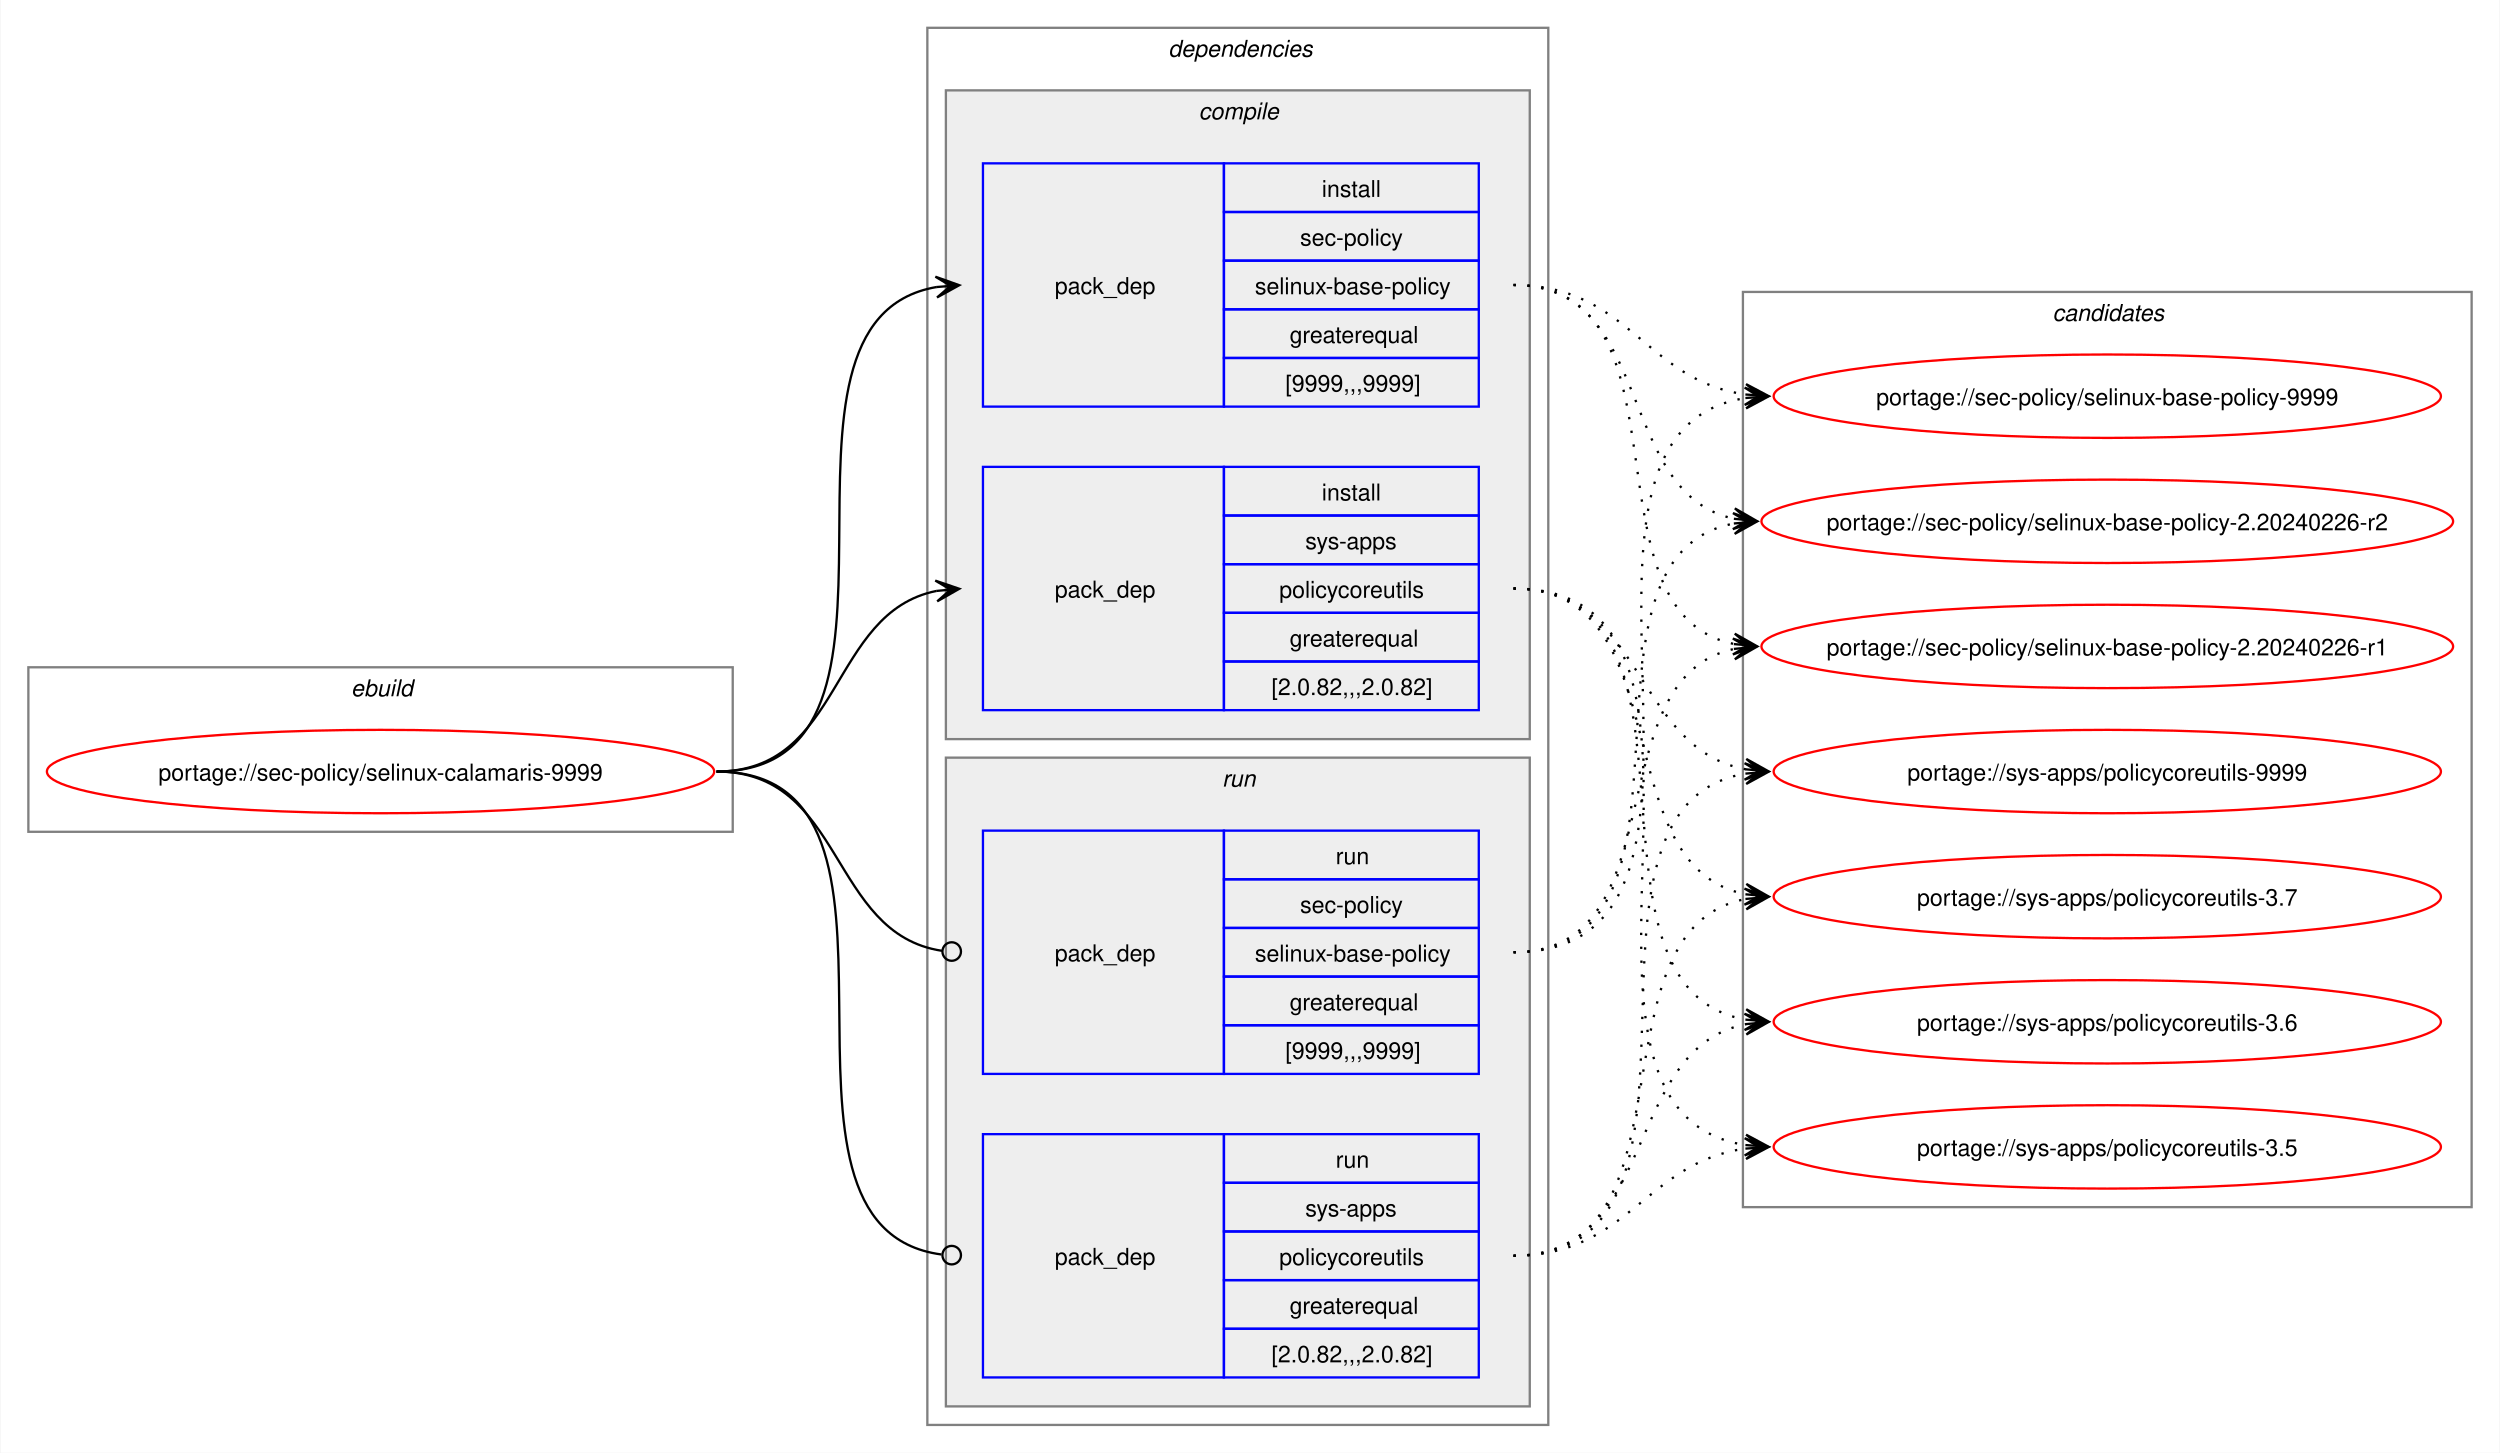
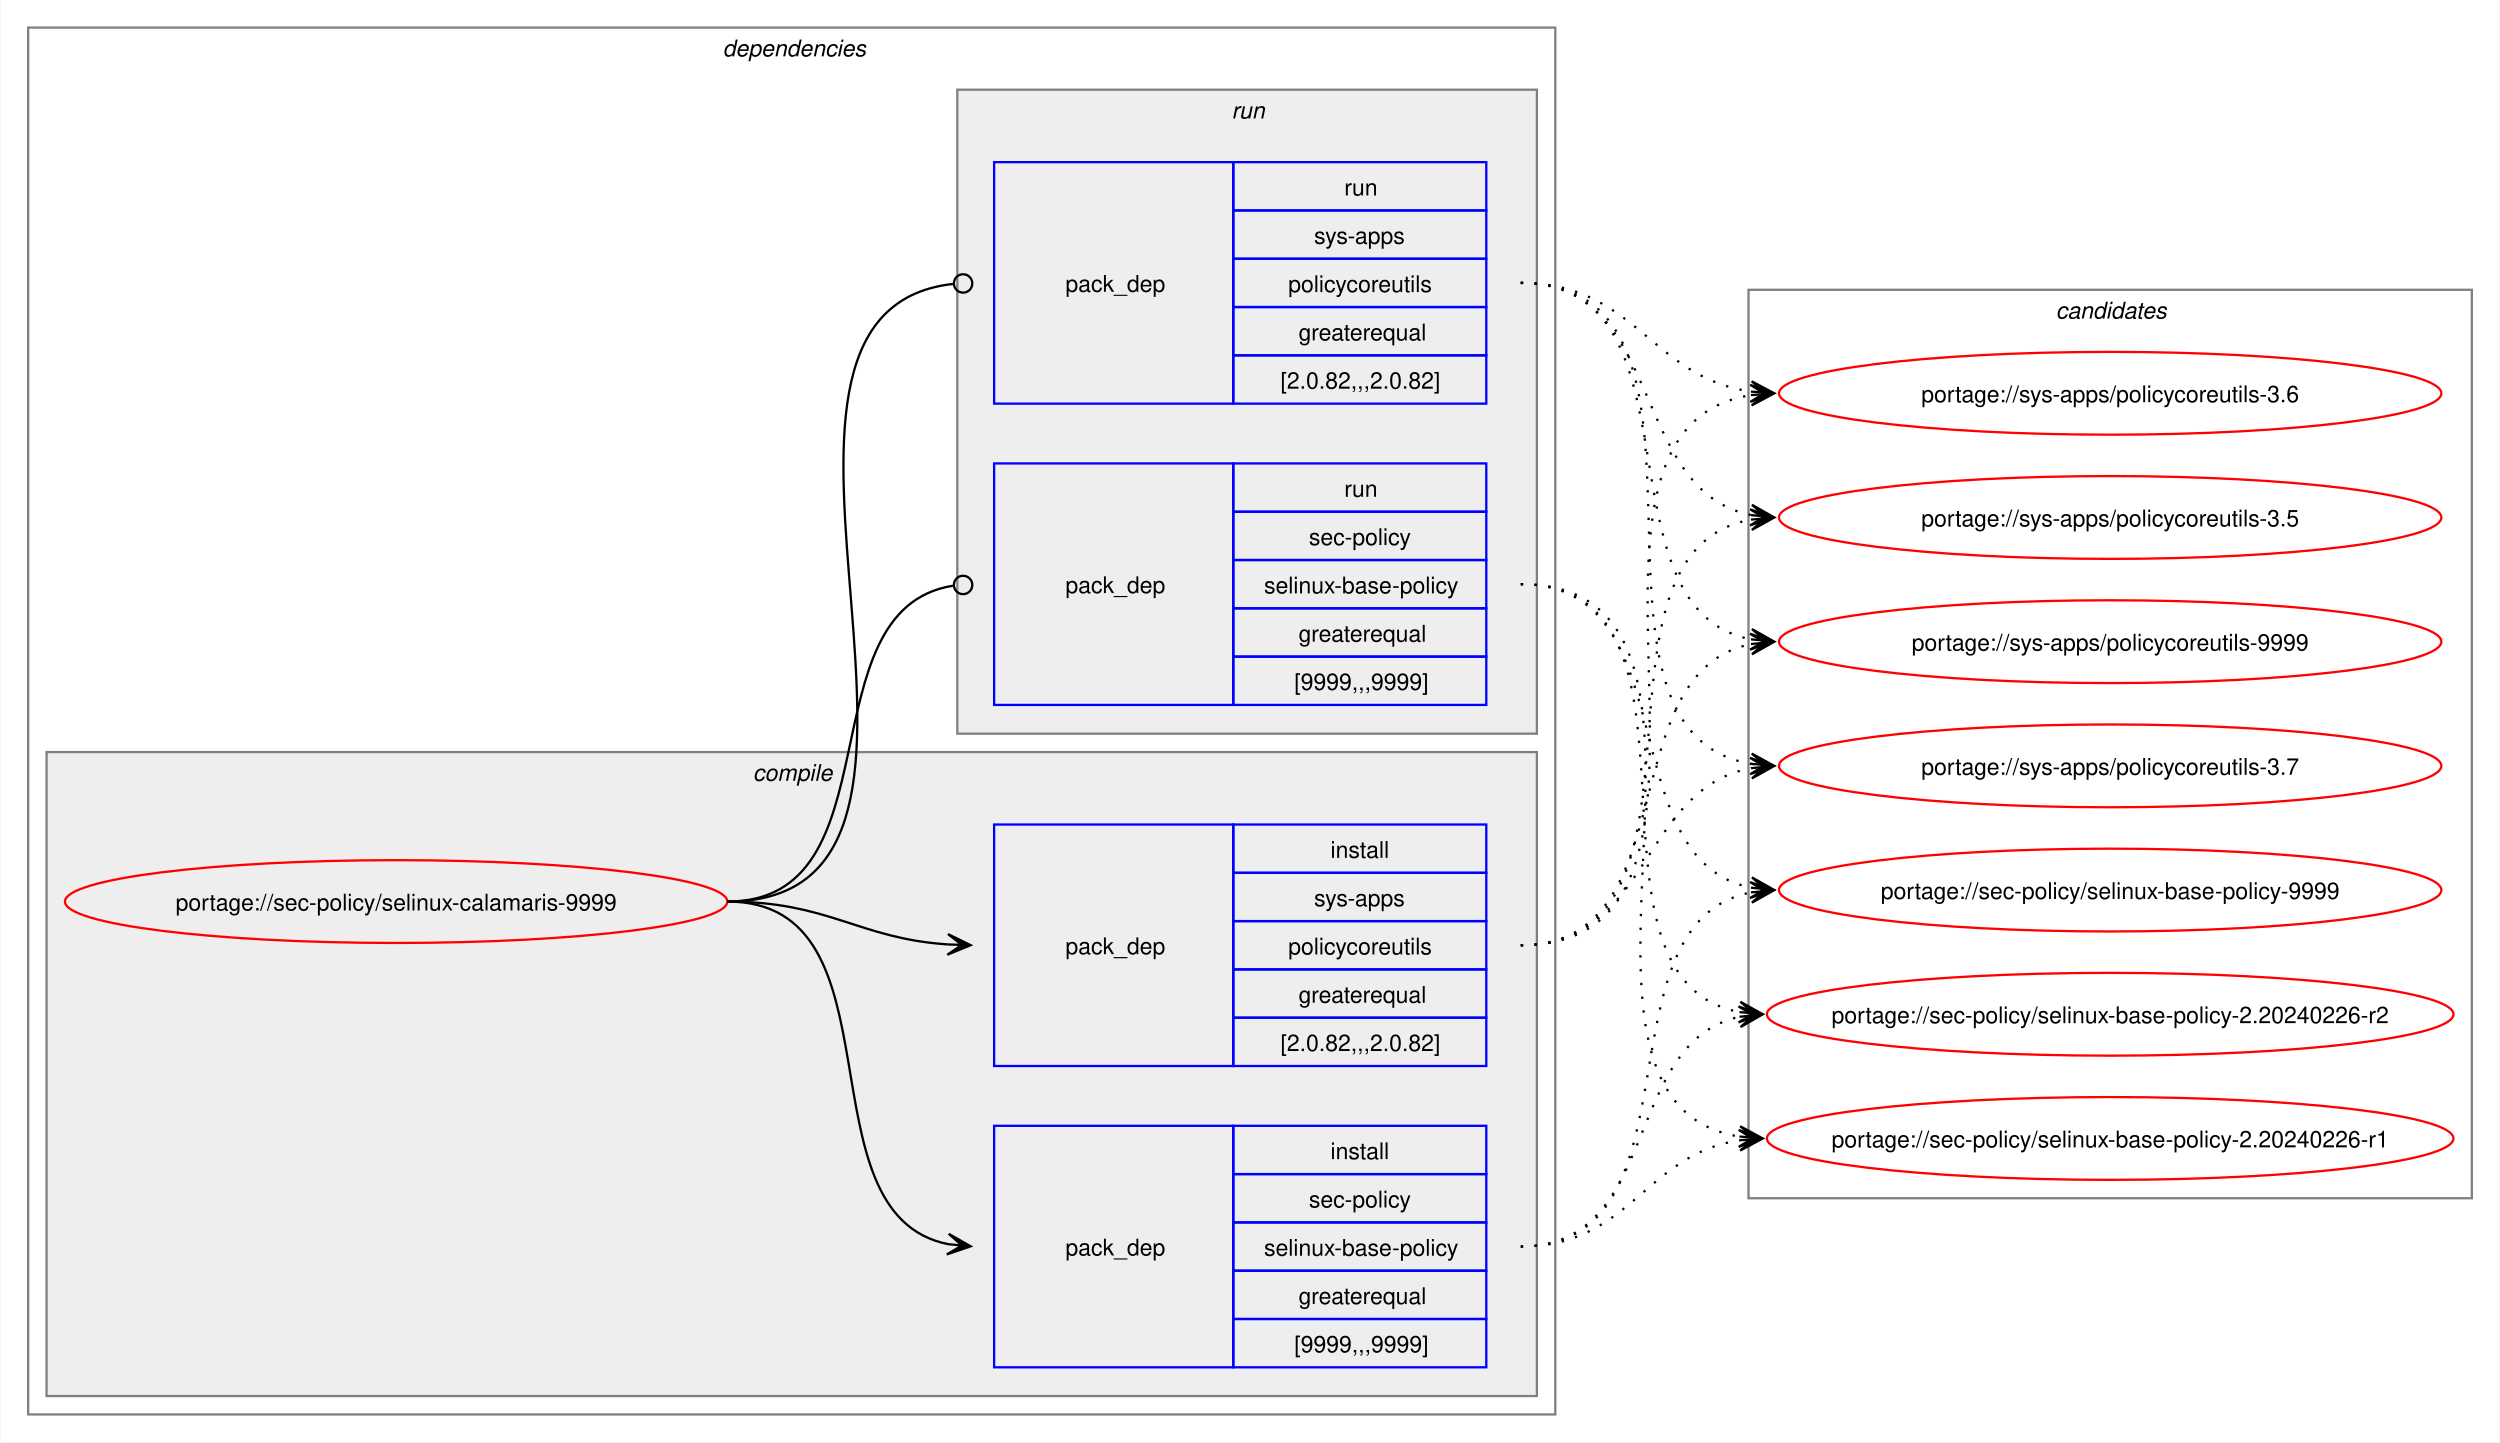
- <svg xmlns="http://www.w3.org/2000/svg" xmlns:xlink="http://www.w3.org/1999/xlink" width="1079pt" height="627pt" viewBox="0.00 0.00 1078.51 627.00">
+ <svg xmlns="http://www.w3.org/2000/svg" xmlns:xlink="http://www.w3.org/1999/xlink" width="1087pt" height="627pt" viewBox="0.00 0.00 1086.51 627.00">
  <g id="graph0" class="graph" transform="scale(1 1) rotate(0) translate(4 623)">
-     <polygon fill="white" stroke="none" points="-4,4 -4,-623 1074.51,-623 1074.51,4 -4,4" />
-     <g id="clust1" class="cluster">
-       <polygon fill="none" stroke="gray" points="8,-264 8,-335 312,-335 312,-264 8,-264" />
-       <text text-anchor="start" x="147.25" y="-322.5" font-family="Helvetica,sans-Serif" font-style="italic" font-size="10.00">ebuild</text>
-     </g>
+     <polygon fill="white" stroke="none" points="-4,4 -4,-623 1082.51,-623 1082.51,4 -4,4" />
    <g id="clust2" class="cluster">
-       <polygon fill="none" stroke="gray" points="396,-8 396,-611 664,-611 664,-8 396,-8" />
-       <text text-anchor="start" x="500" y="-598.5" font-family="Helvetica,sans-Serif" font-style="italic" font-size="10.00">dependencies</text>
+       <polygon fill="none" stroke="gray" points="8,-8 8,-611 672,-611 672,-8 8,-8" />
+       <text text-anchor="start" x="310" y="-598.5" font-family="Helvetica,sans-Serif" font-style="italic" font-size="10.00">dependencies</text>
    </g>
    <g id="clust3" class="cluster">
-       <polygon fill="#eeeeee" stroke="gray" points="404,-304 404,-584 656,-584 656,-304 404,-304" />
-       <text text-anchor="start" x="513.12" y="-571.5" font-family="Helvetica,sans-Serif" font-style="italic" font-size="10.00">compile</text>
+       <polygon fill="#eeeeee" stroke="gray" points="16,-16 16,-296 664,-296 664,-16 16,-16" />
+       <text text-anchor="start" x="323.12" y="-283.5" font-family="Helvetica,sans-Serif" font-style="italic" font-size="10.00">compile</text>
    </g>
    <g id="clust7" class="cluster">
-       <polygon fill="#eeeeee" stroke="gray" points="404,-16 404,-296 656,-296 656,-16 404,-16" />
-       <text text-anchor="start" x="523.25" y="-283.5" font-family="Helvetica,sans-Serif" font-style="italic" font-size="10.00">run</text>
+       <polygon fill="#eeeeee" stroke="gray" points="412,-304 412,-584 664,-584 664,-304 412,-304" />
+       <text text-anchor="start" x="531.25" y="-571.5" font-family="Helvetica,sans-Serif" font-style="italic" font-size="10.00">run</text>
    </g>
    <g id="clust10" class="cluster">
-       <polygon fill="none" stroke="gray" points="748,-102 748,-497 1062.51,-497 1062.51,-102 748,-102" />
-       <text text-anchor="start" x="881.63" y="-484.5" font-family="Helvetica,sans-Serif" font-style="italic" font-size="10.00">candidates</text>
+       <polygon fill="none" stroke="gray" points="756,-102 756,-497 1070.51,-497 1070.51,-102 756,-102" />
+       <text text-anchor="start" x="889.63" y="-484.5" font-family="Helvetica,sans-Serif" font-style="italic" font-size="10.00">candidates</text>
    </g>
    <g id="node1" class="node">
      <g id="a_node1">
        <a xlink:href="../sec-policy/selinux-calamaris-9999.svg" xlink:title="portage://sec-policy/selinux-calamaris-9999">
-           <ellipse fill="none" stroke="red" cx="160" cy="-290" rx="144" ry="18" />
-           <text text-anchor="middle" x="160" y="-286.12" font-family="Helvetica,sans-Serif" font-size="10.00">portage://sec-policy/selinux-calamaris-9999</text>
+           <ellipse fill="none" stroke="red" cx="168" cy="-231" rx="144" ry="18" />
+           <text text-anchor="middle" x="168" y="-227.12" font-family="Helvetica,sans-Serif" font-size="10.00">portage://sec-policy/selinux-calamaris-9999</text>
        </a>
      </g>
    </g>
    <g id="node2" class="node">
-       <polygon fill="none" stroke="blue" points="420,-447.5 420,-552.5 524,-552.5 524,-447.5 420,-447.5" />
-       <text text-anchor="start" x="451" y="-496.12" font-family="Helvetica,sans-Serif" font-size="10.00">pack_dep</text>
-       <polygon fill="none" stroke="blue" points="524,-531.5 524,-552.5 634,-552.5 634,-531.5 524,-531.5" />
-       <text text-anchor="start" x="566.25" y="-538" font-family="Helvetica,sans-Serif" font-size="10.00">install</text>
-       <polygon fill="none" stroke="blue" points="524,-510.5 524,-531.5 634,-531.5 634,-510.5 524,-510.5" />
-       <text text-anchor="start" x="556.87" y="-517" font-family="Helvetica,sans-Serif" font-size="10.00">sec-policy</text>
-       <polygon fill="none" stroke="blue" points="524,-489.5 524,-510.5 634,-510.5 634,-489.5 524,-489.5" />
-       <text text-anchor="start" x="537.37" y="-496" font-family="Helvetica,sans-Serif" font-size="10.00">selinux-base-policy</text>
-       <polygon fill="none" stroke="blue" points="524,-468.5 524,-489.5 634,-489.5 634,-468.5 524,-468.5" />
-       <text text-anchor="start" x="552.37" y="-475" font-family="Helvetica,sans-Serif" font-size="10.00">greaterequal</text>
-       <polygon fill="none" stroke="blue" points="524,-447.5 524,-468.5 634,-468.5 634,-447.5 524,-447.5" />
-       <text text-anchor="start" x="550.5" y="-454" font-family="Helvetica,sans-Serif" font-size="10.00">[9999,,,9999]</text>
+       <polygon fill="none" stroke="blue" points="428,-28.5 428,-133.5 532,-133.5 532,-28.5 428,-28.5" />
+       <text text-anchor="start" x="459" y="-77.12" font-family="Helvetica,sans-Serif" font-size="10.00">pack_dep</text>
+       <polygon fill="none" stroke="blue" points="532,-112.5 532,-133.5 642,-133.5 642,-112.5 532,-112.5" />
+       <text text-anchor="start" x="574.25" y="-119" font-family="Helvetica,sans-Serif" font-size="10.00">install</text>
+       <polygon fill="none" stroke="blue" points="532,-91.5 532,-112.5 642,-112.5 642,-91.5 532,-91.5" />
+       <text text-anchor="start" x="564.87" y="-98" font-family="Helvetica,sans-Serif" font-size="10.00">sec-policy</text>
+       <polygon fill="none" stroke="blue" points="532,-70.5 532,-91.5 642,-91.5 642,-70.5 532,-70.5" />
+       <text text-anchor="start" x="545.37" y="-77" font-family="Helvetica,sans-Serif" font-size="10.00">selinux-base-policy</text>
+       <polygon fill="none" stroke="blue" points="532,-49.5 532,-70.5 642,-70.5 642,-49.5 532,-49.5" />
+       <text text-anchor="start" x="560.37" y="-56" font-family="Helvetica,sans-Serif" font-size="10.00">greaterequal</text>
+       <polygon fill="none" stroke="blue" points="532,-28.5 532,-49.5 642,-49.5 642,-28.5 532,-28.5" />
+       <text text-anchor="start" x="558.5" y="-35" font-family="Helvetica,sans-Serif" font-size="10.00">[9999,,,9999]</text>
    </g>
    <g id="edge1" class="edge">
-       <path fill="none" stroke="black" d="M305,-290C405.57,-290 314,-484.31 399.94,-499.11" />
-       <polygon fill="black" stroke="black" points="409.79,-499.9 399.46,-503.59 406.02,-499.6 399.82,-499.1 399.82,-499.1 399.82,-499.1 406.02,-499.6 400.18,-494.61 409.79,-499.9" />
+       <path fill="none" stroke="black" d="M312,-231C389.89,-231 342.32,-95.29 407.96,-82.04" />
+       <polygon fill="black" stroke="black" points="417.79,-81.11 408.25,-86.53 414.02,-81.47 407.83,-82.05 407.83,-82.05 407.83,-82.05 414.02,-81.47 407.41,-77.57 417.79,-81.11" />
    </g>
    <g id="node3" class="node">
-       <polygon fill="none" stroke="blue" points="420,-316.5 420,-421.5 524,-421.5 524,-316.5 420,-316.5" />
-       <text text-anchor="start" x="451" y="-365.12" font-family="Helvetica,sans-Serif" font-size="10.00">pack_dep</text>
-       <polygon fill="none" stroke="blue" points="524,-400.5 524,-421.5 634,-421.5 634,-400.5 524,-400.5" />
-       <text text-anchor="start" x="566.25" y="-407" font-family="Helvetica,sans-Serif" font-size="10.00">install</text>
-       <polygon fill="none" stroke="blue" points="524,-379.5 524,-400.5 634,-400.5 634,-379.5 524,-379.5" />
-       <text text-anchor="start" x="559.12" y="-386" font-family="Helvetica,sans-Serif" font-size="10.00">sys-apps</text>
-       <polygon fill="none" stroke="blue" points="524,-358.5 524,-379.5 634,-379.5 634,-358.5 524,-358.5" />
-       <text text-anchor="start" x="547.87" y="-365" font-family="Helvetica,sans-Serif" font-size="10.00">policycoreutils</text>
-       <polygon fill="none" stroke="blue" points="524,-337.5 524,-358.5 634,-358.5 634,-337.5 524,-337.5" />
-       <text text-anchor="start" x="552.37" y="-344" font-family="Helvetica,sans-Serif" font-size="10.00">greaterequal</text>
-       <polygon fill="none" stroke="blue" points="524,-316.5 524,-337.5 634,-337.5 634,-316.5 524,-316.5" />
-       <text text-anchor="start" x="544.5" y="-323" font-family="Helvetica,sans-Serif" font-size="10.00">[2.0.82,,,2.0.82]</text>
+       <polygon fill="none" stroke="blue" points="428,-159.5 428,-264.5 532,-264.5 532,-159.5 428,-159.5" />
+       <text text-anchor="start" x="459" y="-208.12" font-family="Helvetica,sans-Serif" font-size="10.00">pack_dep</text>
+       <polygon fill="none" stroke="blue" points="532,-243.5 532,-264.5 642,-264.5 642,-243.5 532,-243.5" />
+       <text text-anchor="start" x="574.25" y="-250" font-family="Helvetica,sans-Serif" font-size="10.00">install</text>
+       <polygon fill="none" stroke="blue" points="532,-222.5 532,-243.5 642,-243.5 642,-222.5 532,-222.5" />
+       <text text-anchor="start" x="567.12" y="-229" font-family="Helvetica,sans-Serif" font-size="10.00">sys-apps</text>
+       <polygon fill="none" stroke="blue" points="532,-201.5 532,-222.5 642,-222.5 642,-201.5 532,-201.5" />
+       <text text-anchor="start" x="555.87" y="-208" font-family="Helvetica,sans-Serif" font-size="10.00">policycoreutils</text>
+       <polygon fill="none" stroke="blue" points="532,-180.5 532,-201.5 642,-201.5 642,-180.5 532,-180.5" />
+       <text text-anchor="start" x="560.37" y="-187" font-family="Helvetica,sans-Serif" font-size="10.00">greaterequal</text>
+       <polygon fill="none" stroke="blue" points="532,-159.5 532,-180.5 642,-180.5 642,-159.5 532,-159.5" />
+       <text text-anchor="start" x="552.5" y="-166" font-family="Helvetica,sans-Serif" font-size="10.00">[2.0.82,,,2.0.82]</text>
    </g>
    <g id="edge2" class="edge">
-       <path fill="none" stroke="black" d="M305,-290C359.74,-290 353.49,-358.57 399.89,-367.94" />
-       <polygon fill="black" stroke="black" points="409.79,-368.88 399.41,-372.42 406.02,-368.53 399.83,-367.94 399.83,-367.94 399.83,-367.94 406.02,-368.53 400.26,-363.46 409.79,-368.88" />
+       <path fill="none" stroke="black" d="M312,-231C356.34,-231 368.74,-214.99 407.84,-212.36" />
+       <polygon fill="black" stroke="black" points="417.78,-212.04 407.93,-216.86 414,-212.16 407.79,-212.36 407.79,-212.36 407.79,-212.36 414,-212.16 407.64,-207.87 417.78,-212.04" />
    </g>
    <g id="node4" class="node">
-       <polygon fill="none" stroke="blue" points="420,-159.5 420,-264.5 524,-264.5 524,-159.5 420,-159.5" />
-       <text text-anchor="start" x="451" y="-208.12" font-family="Helvetica,sans-Serif" font-size="10.00">pack_dep</text>
-       <polygon fill="none" stroke="blue" points="524,-243.5 524,-264.5 634,-264.5 634,-243.5 524,-243.5" />
-       <text text-anchor="start" x="572.25" y="-250" font-family="Helvetica,sans-Serif" font-size="10.00">run</text>
-       <polygon fill="none" stroke="blue" points="524,-222.5 524,-243.5 634,-243.5 634,-222.5 524,-222.5" />
-       <text text-anchor="start" x="556.87" y="-229" font-family="Helvetica,sans-Serif" font-size="10.00">sec-policy</text>
-       <polygon fill="none" stroke="blue" points="524,-201.5 524,-222.5 634,-222.5 634,-201.5 524,-201.5" />
-       <text text-anchor="start" x="537.37" y="-208" font-family="Helvetica,sans-Serif" font-size="10.00">selinux-base-policy</text>
-       <polygon fill="none" stroke="blue" points="524,-180.5 524,-201.5 634,-201.5 634,-180.5 524,-180.5" />
-       <text text-anchor="start" x="552.37" y="-187" font-family="Helvetica,sans-Serif" font-size="10.00">greaterequal</text>
-       <polygon fill="none" stroke="blue" points="524,-159.5 524,-180.5 634,-180.5 634,-159.5 524,-159.5" />
-       <text text-anchor="start" x="550.5" y="-166" font-family="Helvetica,sans-Serif" font-size="10.00">[9999,,,9999]</text>
+       <polygon fill="none" stroke="blue" points="428,-316.5 428,-421.5 532,-421.5 532,-316.5 428,-316.5" />
+       <text text-anchor="start" x="459" y="-365.12" font-family="Helvetica,sans-Serif" font-size="10.00">pack_dep</text>
+       <polygon fill="none" stroke="blue" points="532,-400.5 532,-421.5 642,-421.5 642,-400.5 532,-400.5" />
+       <text text-anchor="start" x="580.25" y="-407" font-family="Helvetica,sans-Serif" font-size="10.00">run</text>
+       <polygon fill="none" stroke="blue" points="532,-379.5 532,-400.5 642,-400.5 642,-379.5 532,-379.5" />
+       <text text-anchor="start" x="564.87" y="-386" font-family="Helvetica,sans-Serif" font-size="10.00">sec-policy</text>
+       <polygon fill="none" stroke="blue" points="532,-358.5 532,-379.5 642,-379.5 642,-358.5 532,-358.5" />
+       <text text-anchor="start" x="545.37" y="-365" font-family="Helvetica,sans-Serif" font-size="10.00">selinux-base-policy</text>
+       <polygon fill="none" stroke="blue" points="532,-337.5 532,-358.5 642,-358.5 642,-337.5 532,-337.5" />
+       <text text-anchor="start" x="560.37" y="-344" font-family="Helvetica,sans-Serif" font-size="10.00">greaterequal</text>
+       <polygon fill="none" stroke="blue" points="532,-316.5 532,-337.5 642,-337.5 642,-316.5 532,-316.5" />
+       <text text-anchor="start" x="558.5" y="-323" font-family="Helvetica,sans-Serif" font-size="10.00">[9999,,,9999]</text>
    </g>
    <g id="edge3" class="edge">
-       <path fill="none" stroke="black" d="M305,-290C360.41,-290 353.47,-220.01 402.31,-212.63" />
-       <ellipse fill="none" stroke="black" cx="406.51" cy="-212.32" rx="4" ry="4" />
+       <path fill="none" stroke="black" d="M312,-231C386.43,-231 345.13,-357.91 410.07,-368.32" />
+       <ellipse fill="none" stroke="black" cx="414.51" cy="-368.66" rx="4" ry="4" />
    </g>
    <g id="node5" class="node">
-       <polygon fill="none" stroke="blue" points="420,-28.5 420,-133.5 524,-133.5 524,-28.5 420,-28.5" />
-       <text text-anchor="start" x="451" y="-77.12" font-family="Helvetica,sans-Serif" font-size="10.00">pack_dep</text>
-       <polygon fill="none" stroke="blue" points="524,-112.5 524,-133.5 634,-133.5 634,-112.5 524,-112.5" />
-       <text text-anchor="start" x="572.25" y="-119" font-family="Helvetica,sans-Serif" font-size="10.00">run</text>
-       <polygon fill="none" stroke="blue" points="524,-91.5 524,-112.5 634,-112.5 634,-91.5 524,-91.5" />
-       <text text-anchor="start" x="559.12" y="-98" font-family="Helvetica,sans-Serif" font-size="10.00">sys-apps</text>
-       <polygon fill="none" stroke="blue" points="524,-70.5 524,-91.5 634,-91.5 634,-70.5 524,-70.5" />
-       <text text-anchor="start" x="547.87" y="-77" font-family="Helvetica,sans-Serif" font-size="10.00">policycoreutils</text>
-       <polygon fill="none" stroke="blue" points="524,-49.5 524,-70.5 634,-70.5 634,-49.5 524,-49.5" />
-       <text text-anchor="start" x="552.37" y="-56" font-family="Helvetica,sans-Serif" font-size="10.00">greaterequal</text>
-       <polygon fill="none" stroke="blue" points="524,-28.5 524,-49.5 634,-49.5 634,-28.5 524,-28.5" />
-       <text text-anchor="start" x="544.5" y="-35" font-family="Helvetica,sans-Serif" font-size="10.00">[2.0.82,,,2.0.82]</text>
+       <polygon fill="none" stroke="blue" points="428,-447.5 428,-552.5 532,-552.5 532,-447.5 428,-447.5" />
+       <text text-anchor="start" x="459" y="-496.12" font-family="Helvetica,sans-Serif" font-size="10.00">pack_dep</text>
+       <polygon fill="none" stroke="blue" points="532,-531.5 532,-552.5 642,-552.5 642,-531.5 532,-531.5" />
+       <text text-anchor="start" x="580.25" y="-538" font-family="Helvetica,sans-Serif" font-size="10.00">run</text>
+       <polygon fill="none" stroke="blue" points="532,-510.5 532,-531.5 642,-531.5 642,-510.5 532,-510.5" />
+       <text text-anchor="start" x="567.12" y="-517" font-family="Helvetica,sans-Serif" font-size="10.00">sys-apps</text>
+       <polygon fill="none" stroke="blue" points="532,-489.5 532,-510.5 642,-510.5 642,-489.5 532,-489.5" />
+       <text text-anchor="start" x="555.87" y="-496" font-family="Helvetica,sans-Serif" font-size="10.00">policycoreutils</text>
+       <polygon fill="none" stroke="blue" points="532,-468.5 532,-489.5 642,-489.5 642,-468.5 532,-468.5" />
+       <text text-anchor="start" x="560.37" y="-475" font-family="Helvetica,sans-Serif" font-size="10.00">greaterequal</text>
+       <polygon fill="none" stroke="blue" points="532,-447.5 532,-468.5 642,-468.5 642,-447.5 532,-447.5" />
+       <text text-anchor="start" x="552.5" y="-454" font-family="Helvetica,sans-Serif" font-size="10.00">[2.0.82,,,2.0.82]</text>
    </g>
    <g id="edge4" class="edge">
-       <path fill="none" stroke="black" d="M305,-290C406,-290 312.85,-93.46 402.1,-81.56" />
-       <ellipse fill="none" stroke="black" cx="406.51" cy="-81.28" rx="4" ry="4" />
+       <path fill="none" stroke="black" d="M312,-231C437.53,-231 297.51,-487.03 410.07,-499.53" />
+       <ellipse fill="none" stroke="black" cx="414.51" cy="-499.76" rx="4" ry="4" />
    </g>
    <g id="node6" class="node">
      <g id="a_node6">
        <a xlink:href="../sec-policy/selinux-base-policy-9999.svg" xlink:title="portage://sec-policy/selinux-base-policy-9999">
-           <ellipse fill="none" stroke="red" cx="905.26" cy="-452" rx="144" ry="18" />
-           <text text-anchor="middle" x="905.26" y="-448.12" font-family="Helvetica,sans-Serif" font-size="10.00">portage://sec-policy/selinux-base-policy-9999</text>
+           <ellipse fill="none" stroke="red" cx="913.26" cy="-236" rx="144" ry="18" />
+           <text text-anchor="middle" x="913.26" y="-232.12" font-family="Helvetica,sans-Serif" font-size="10.00">portage://sec-policy/selinux-base-policy-9999</text>
        </a>
      </g>
    </g>
    <g id="edge5" class="edge">
-       <path fill="none" stroke="black" stroke-dasharray="1,5" d="M649,-500C698.96,-500 705.63,-458.69 749.33,-452.72" />
-       <polygon fill="black" stroke="black" points="759.04,-452.08 749.36,-457.22 755.27,-452.33 749.06,-452.73 749.06,-452.73 749.06,-452.73 755.27,-452.33 748.77,-448.24 759.04,-452.08" />
+       <path fill="none" stroke="black" stroke-dasharray="1,5" d="M657,-81C737.82,-81 688.61,-221.81 757.24,-235.01" />
+       <polygon fill="black" stroke="black" points="767.04,-235.89 756.68,-239.48 763.28,-235.55 757.08,-235 757.08,-235 757.08,-235 763.28,-235.55 757.48,-230.51 767.04,-235.89" />
    </g>
    <g id="node7" class="node">
      <g id="a_node7">
        <a xlink:href="../sec-policy/selinux-base-policy-2.20240226-r2.svg" xlink:title="portage://sec-policy/selinux-base-policy-2.20240226-r2">
-           <ellipse fill="none" stroke="red" cx="905.26" cy="-398" rx="149.26" ry="18" />
-           <text text-anchor="middle" x="905.26" y="-394.12" font-family="Helvetica,sans-Serif" font-size="10.00">portage://sec-policy/selinux-base-policy-2.20240226-r2</text>
+           <ellipse fill="none" stroke="red" cx="913.26" cy="-182" rx="149.26" ry="18" />
+           <text text-anchor="middle" x="913.26" y="-178.12" font-family="Helvetica,sans-Serif" font-size="10.00">portage://sec-policy/selinux-base-policy-2.20240226-r2</text>
        </a>
      </g>
    </g>
    <g id="edge6" class="edge">
-       <path fill="none" stroke="black" stroke-dasharray="1,5" d="M649,-500C710.5,-500 692.45,-409.98 744.32,-399.08" />
-       <polygon fill="black" stroke="black" points="754.04,-398.12 744.53,-403.58 750.28,-398.49 744.09,-399.1 744.09,-399.1 744.09,-399.1 750.28,-398.49 743.65,-394.62 754.04,-398.12" />
+       <path fill="none" stroke="black" stroke-dasharray="1,5" d="M657,-81C718.21,-81 700.69,-170.14 752.36,-180.93" />
+       <polygon fill="black" stroke="black" points="762.04,-181.88 751.65,-185.39 758.28,-181.51 752.09,-180.91 752.09,-180.91 752.09,-180.91 758.28,-181.51 752.53,-176.43 762.04,-181.88" />
    </g>
    <g id="node8" class="node">
      <g id="a_node8">
        <a xlink:href="../sec-policy/selinux-base-policy-2.20240226-r1.svg" xlink:title="portage://sec-policy/selinux-base-policy-2.20240226-r1">
-           <ellipse fill="none" stroke="red" cx="905.26" cy="-344" rx="149.26" ry="18" />
-           <text text-anchor="middle" x="905.26" y="-340.12" font-family="Helvetica,sans-Serif" font-size="10.00">portage://sec-policy/selinux-base-policy-2.20240226-r1</text>
+           <ellipse fill="none" stroke="red" cx="913.26" cy="-128" rx="149.26" ry="18" />
+           <text text-anchor="middle" x="913.26" y="-124.12" font-family="Helvetica,sans-Serif" font-size="10.00">portage://sec-policy/selinux-base-policy-2.20240226-r1</text>
        </a>
      </g>
    </g>
    <g id="edge7" class="edge">
-       <path fill="none" stroke="black" stroke-dasharray="1,5" d="M649,-500C728.96,-500 676.82,-358.28 744.39,-345" />
-       <polygon fill="black" stroke="black" points="754.04,-344.11 744.49,-349.51 750.28,-344.46 744.08,-345.02 744.08,-345.02 744.08,-345.02 750.28,-344.46 743.67,-340.54 754.04,-344.11" />
+       <path fill="none" stroke="black" stroke-dasharray="1,5" d="M657,-81C704.7,-81 710.88,-121.11 752.26,-127.22" />
+       <polygon fill="black" stroke="black" points="762.04,-127.91 751.75,-131.7 758.27,-127.65 752.06,-127.21 752.06,-127.21 752.06,-127.21 758.27,-127.65 752.38,-122.72 762.04,-127.91" />
    </g>
    <g id="node9" class="node">
      <g id="a_node9">
        <a xlink:href="../sys-apps/policycoreutils-9999.svg" xlink:title="portage://sys-apps/policycoreutils-9999">
-           <ellipse fill="none" stroke="red" cx="905.26" cy="-290" rx="144" ry="18" />
-           <text text-anchor="middle" x="905.26" y="-286.12" font-family="Helvetica,sans-Serif" font-size="10.00">portage://sys-apps/policycoreutils-9999</text>
+           <ellipse fill="none" stroke="red" cx="913.26" cy="-344" rx="144" ry="18" />
+           <text text-anchor="middle" x="913.26" y="-340.12" font-family="Helvetica,sans-Serif" font-size="10.00">portage://sys-apps/policycoreutils-9999</text>
        </a>
      </g>
    </g>
    <g id="edge8" class="edge">
-       <path fill="none" stroke="black" stroke-dasharray="1,5" d="M649,-369C705.74,-369 700.61,-299.86 749.37,-290.94" />
-       <polygon fill="black" stroke="black" points="759.04,-290.11 749.47,-295.45 755.27,-290.43 749.08,-290.97 749.08,-290.97 749.08,-290.97 755.27,-290.43 748.69,-286.48 759.04,-290.11" />
+       <path fill="none" stroke="black" stroke-dasharray="1,5" d="M657,-212C729.83,-212 695.51,-330.93 757.46,-343.01" />
+       <polygon fill="black" stroke="black" points="767.04,-343.89 756.67,-347.46 763.28,-343.55 757.08,-342.98 757.08,-342.98 757.08,-342.98 763.28,-343.55 757.49,-338.5 767.04,-343.89" />
    </g>
    <g id="node10" class="node">
      <g id="a_node10">
        <a xlink:href="../sys-apps/policycoreutils-3.7.svg" xlink:title="portage://sys-apps/policycoreutils-3.7">
-           <ellipse fill="none" stroke="red" cx="905.26" cy="-236" rx="144" ry="18" />
-           <text text-anchor="middle" x="905.26" y="-232.12" font-family="Helvetica,sans-Serif" font-size="10.00">portage://sys-apps/policycoreutils-3.7</text>
+           <ellipse fill="none" stroke="red" cx="913.26" cy="-290" rx="144" ry="18" />
+           <text text-anchor="middle" x="913.26" y="-286.12" font-family="Helvetica,sans-Serif" font-size="10.00">portage://sys-apps/policycoreutils-3.7</text>
        </a>
      </g>
    </g>
    <g id="edge9" class="edge">
-       <path fill="none" stroke="black" stroke-dasharray="1,5" d="M649,-369C722.15,-369 687.24,-249.16 749.41,-236.99" />
-       <polygon fill="black" stroke="black" points="759.04,-236.11 749.49,-241.51 755.28,-236.46 749.08,-237.02 749.08,-237.02 749.08,-237.02 755.28,-236.46 748.67,-232.54 759.04,-236.11" />
+       <path fill="none" stroke="black" stroke-dasharray="1,5" d="M657,-212C713.38,-212 708.82,-279.98 757.11,-289.01" />
+       <polygon fill="black" stroke="black" points="767.04,-289.89 756.68,-293.49 763.27,-289.56 757.08,-289.01 757.08,-289.01 757.08,-289.01 763.27,-289.56 757.48,-284.53 767.04,-289.89" />
    </g>
    <g id="node11" class="node">
      <g id="a_node11">
        <a xlink:href="../sys-apps/policycoreutils-3.6.svg" xlink:title="portage://sys-apps/policycoreutils-3.6">
-           <ellipse fill="none" stroke="red" cx="905.26" cy="-182" rx="144" ry="18" />
-           <text text-anchor="middle" x="905.26" y="-178.12" font-family="Helvetica,sans-Serif" font-size="10.00">portage://sys-apps/policycoreutils-3.6</text>
+           <ellipse fill="none" stroke="red" cx="913.26" cy="-452" rx="144" ry="18" />
+           <text text-anchor="middle" x="913.26" y="-448.12" font-family="Helvetica,sans-Serif" font-size="10.00">portage://sys-apps/policycoreutils-3.6</text>
        </a>
      </g>
    </g>
    <g id="edge10" class="edge">
-       <path fill="none" stroke="black" stroke-dasharray="1,5" d="M649,-369C741.74,-369 669.99,-197.03 749.23,-182.92" />
-       <polygon fill="black" stroke="black" points="759.04,-182.1 749.45,-187.42 755.27,-182.42 749.08,-182.93 749.08,-182.93 749.08,-182.93 755.27,-182.42 748.7,-178.45 759.04,-182.1" />
+       <path fill="none" stroke="black" stroke-dasharray="1,5" d="M657,-212C770.67,-212 658.65,-436.33 757.33,-451.22" />
+       <polygon fill="black" stroke="black" points="767.04,-451.91 756.75,-455.69 763.27,-451.65 757.07,-451.21 757.07,-451.21 757.07,-451.21 763.27,-451.65 757.38,-446.72 767.04,-451.91" />
    </g>
    <g id="node12" class="node">
      <g id="a_node12">
        <a xlink:href="../sys-apps/policycoreutils-3.5.svg" xlink:title="portage://sys-apps/policycoreutils-3.5">
-           <ellipse fill="none" stroke="red" cx="905.26" cy="-128" rx="144" ry="18" />
-           <text text-anchor="middle" x="905.26" y="-124.12" font-family="Helvetica,sans-Serif" font-size="10.00">portage://sys-apps/policycoreutils-3.5</text>
+           <ellipse fill="none" stroke="red" cx="913.26" cy="-398" rx="144" ry="18" />
+           <text text-anchor="middle" x="913.26" y="-394.12" font-family="Helvetica,sans-Serif" font-size="10.00">portage://sys-apps/policycoreutils-3.5</text>
        </a>
      </g>
    </g>
    <g id="edge11" class="edge">
-       <path fill="none" stroke="black" stroke-dasharray="1,5" d="M649,-369C763.06,-369 650.29,-143.74 749.29,-128.78" />
-       <polygon fill="black" stroke="black" points="759.04,-128.09 749.38,-133.28 755.27,-128.35 749.07,-128.8 749.07,-128.8 749.07,-128.8 755.27,-128.35 748.75,-124.31 759.04,-128.09" />
+       <path fill="none" stroke="black" stroke-dasharray="1,5" d="M657,-212C749.38,-212 678.31,-383.06 757.28,-397.09" />
+       <polygon fill="black" stroke="black" points="767.04,-397.9 756.7,-401.55 763.27,-397.59 757.08,-397.07 757.08,-397.07 757.08,-397.07 763.27,-397.59 757.45,-392.59 767.04,-397.9" />
    </g>
    <g id="edge12" class="edge">
-       <path fill="none" stroke="black" stroke-dasharray="1,5" d="M649,-212C762.67,-212 650.65,-436.33 749.33,-451.22" />
-       <polygon fill="black" stroke="black" points="759.04,-451.91 748.75,-455.69 755.27,-451.65 749.07,-451.21 749.07,-451.21 749.07,-451.21 755.27,-451.65 749.38,-446.72 759.04,-451.91" />
+       <path fill="none" stroke="black" stroke-dasharray="1,5" d="M657,-369C730.15,-369 695.24,-249.16 757.41,-236.99" />
+       <polygon fill="black" stroke="black" points="767.04,-236.11 757.49,-241.51 763.28,-236.46 757.08,-237.02 757.08,-237.02 757.08,-237.02 763.28,-236.46 756.67,-232.54 767.04,-236.11" />
    </g>
    <g id="edge13" class="edge">
-       <path fill="none" stroke="black" stroke-dasharray="1,5" d="M649,-212C740.3,-212 666.65,-383.06 744.42,-397.09" />
-       <polygon fill="black" stroke="black" points="754.04,-397.9 743.7,-401.54 750.27,-397.58 744.08,-397.06 744.08,-397.06 744.08,-397.06 750.27,-397.58 744.45,-392.57 754.04,-397.9" />
+       <path fill="none" stroke="black" stroke-dasharray="1,5" d="M657,-369C748.67,-369 674.33,-197.03 752.38,-182.92" />
+       <polygon fill="black" stroke="black" points="762.04,-182.1 752.46,-187.43 758.27,-182.42 752.08,-182.94 752.08,-182.94 752.08,-182.94 758.27,-182.42 751.7,-178.46 762.04,-182.1" />
    </g>
    <g id="edge14" class="edge">
-       <path fill="none" stroke="black" stroke-dasharray="1,5" d="M649,-212C720.34,-212 684.29,-330.45 744.3,-342.94" />
-       <polygon fill="black" stroke="black" points="754.04,-343.88 743.65,-347.4 750.28,-343.52 744.09,-342.92 744.09,-342.92 744.09,-342.92 750.28,-343.52 744.52,-338.44 754.04,-343.88" />
+       <path fill="none" stroke="black" stroke-dasharray="1,5" d="M657,-369C770.06,-369 654.65,-144.19 752.09,-128.83" />
+       <polygon fill="black" stroke="black" points="762.04,-128.09 752.4,-133.31 758.27,-128.37 752.07,-128.83 752.07,-128.83 752.07,-128.83 758.27,-128.37 751.74,-124.34 762.04,-128.09" />
    </g>
    <g id="edge15" class="edge">
-       <path fill="none" stroke="black" stroke-dasharray="1,5" d="M649,-81C750.22,-81 662.29,-274.38 749.1,-289.11" />
-       <polygon fill="black" stroke="black" points="759.04,-289.9 748.72,-293.6 755.27,-289.6 749.07,-289.11 749.07,-289.11 749.07,-289.11 755.27,-289.6 749.43,-284.63 759.04,-289.9" />
+       <path fill="none" stroke="black" stroke-dasharray="1,5" d="M657,-500C738.17,-500 688.32,-358.28 757.2,-345" />
+       <polygon fill="black" stroke="black" points="767.04,-344.11 757.49,-349.49 763.28,-344.45 757.08,-345.01 757.08,-345.01 757.08,-345.01 763.28,-344.45 756.68,-340.53 767.04,-344.11" />
    </g>
    <g id="edge16" class="edge">
-       <path fill="none" stroke="black" stroke-dasharray="1,5" d="M649,-81C729.82,-81 680.61,-221.81 749.24,-235.01" />
-       <polygon fill="black" stroke="black" points="759.04,-235.89 748.68,-239.48 755.28,-235.55 749.08,-235 749.08,-235 749.08,-235 755.28,-235.55 749.48,-230.51 759.04,-235.89" />
+       <path fill="none" stroke="black" stroke-dasharray="1,5" d="M657,-500C758.7,-500 669.77,-305.3 757.33,-290.85" />
+       <polygon fill="black" stroke="black" points="767.04,-290.09 757.42,-295.35 763.27,-290.39 757.07,-290.87 757.07,-290.87 757.07,-290.87 763.27,-290.39 756.72,-286.38 767.04,-290.09" />
    </g>
    <g id="edge17" class="edge">
-       <path fill="none" stroke="black" stroke-dasharray="1,5" d="M649,-81C711.87,-81 695.78,-170.51 749.4,-181" />
-       <polygon fill="black" stroke="black" points="759.04,-181.89 748.67,-185.45 755.28,-181.54 749.08,-180.97 749.08,-180.97 749.08,-180.97 755.28,-181.54 749.5,-176.49 759.04,-181.89" />
+       <path fill="none" stroke="black" stroke-dasharray="1,5" d="M657,-500C706.96,-500 713.63,-458.69 757.33,-452.72" />
+       <polygon fill="black" stroke="black" points="767.04,-452.08 757.36,-457.22 763.27,-452.33 757.06,-452.73 757.06,-452.73 757.06,-452.73 763.27,-452.33 756.77,-448.24 767.04,-452.08" />
    </g>
    <g id="edge18" class="edge">
-       <path fill="none" stroke="black" stroke-dasharray="1,5" d="M649,-81C698.69,-81 705.72,-121.28 749.09,-127.26" />
-       <polygon fill="black" stroke="black" points="759.04,-127.92 748.76,-131.75 755.27,-127.67 749.06,-127.26 749.06,-127.26 749.06,-127.26 755.27,-127.67 749.36,-122.77 759.04,-127.92" />
+       <path fill="none" stroke="black" stroke-dasharray="1,5" d="M657,-500C720.15,-500 703.55,-409.6 757.35,-399.01" />
+       <polygon fill="black" stroke="black" points="767.04,-398.11 757.5,-403.52 763.28,-398.46 757.08,-399.03 757.08,-399.03 757.08,-399.03 763.28,-398.46 756.67,-394.55 767.04,-398.11" />
    </g>
  </g>
</svg>
